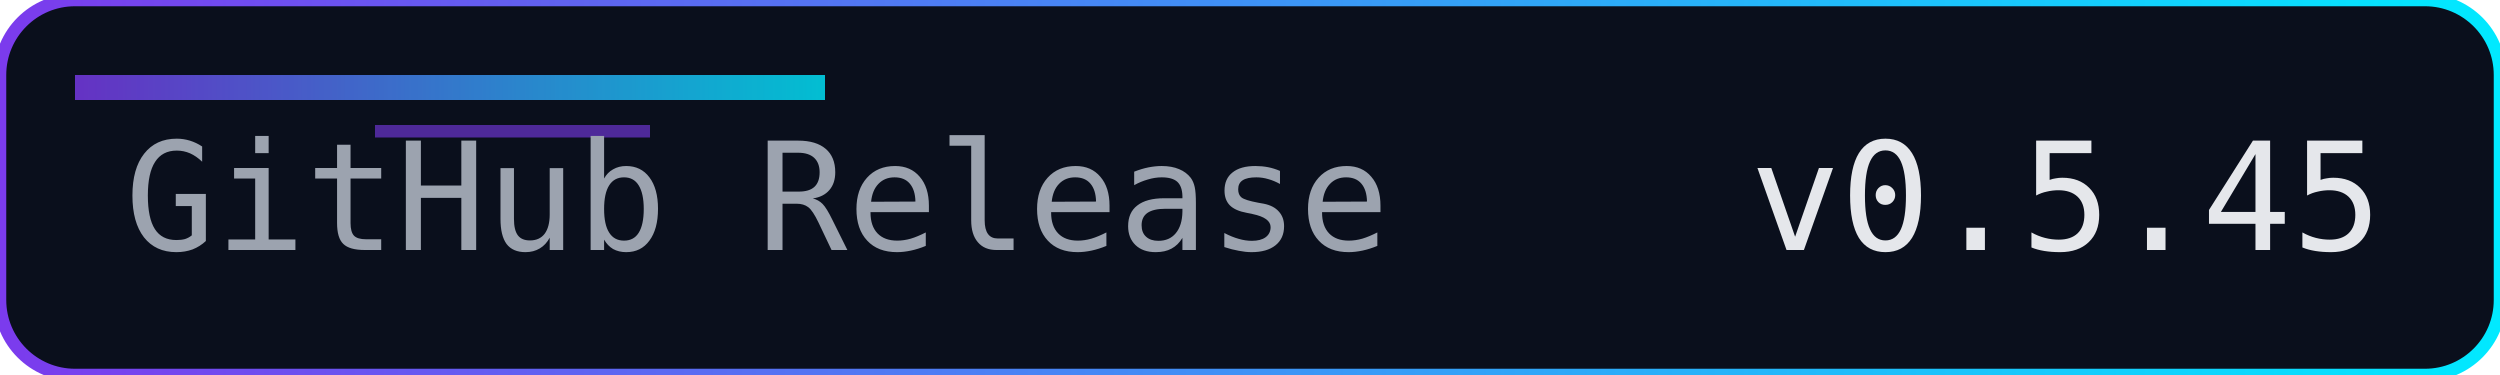
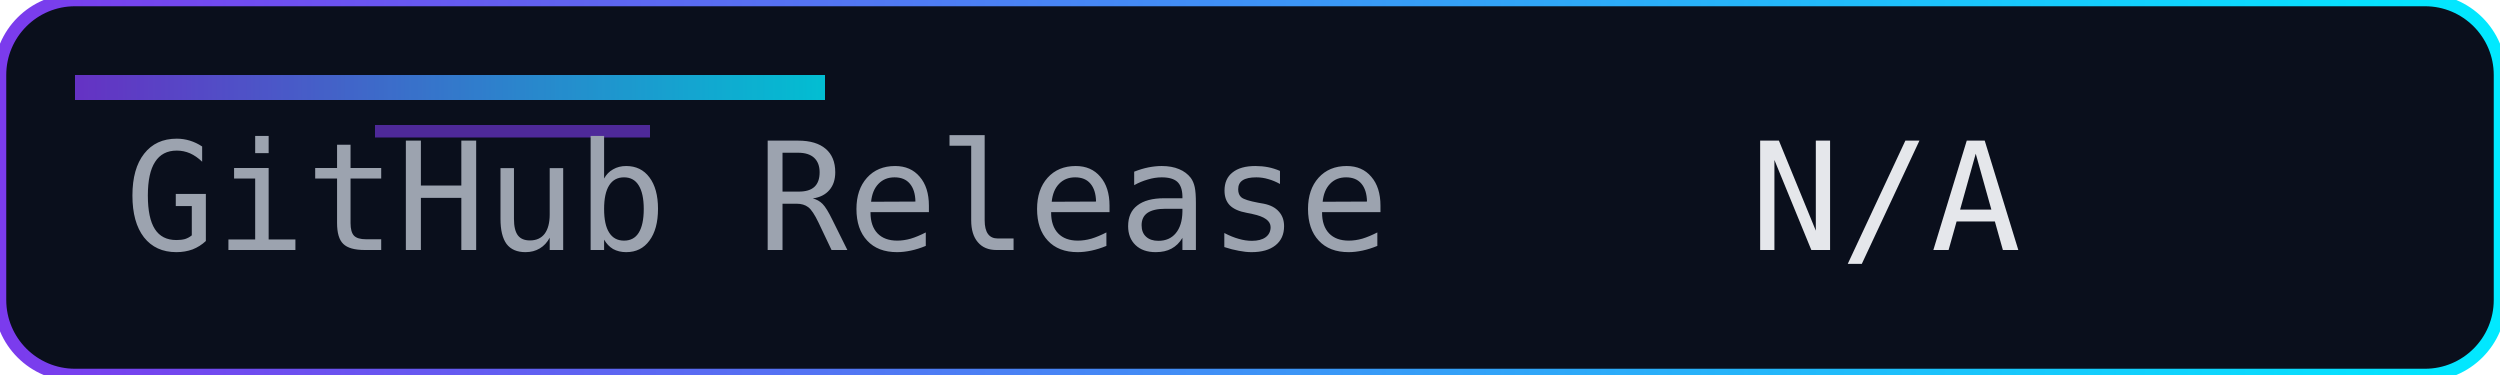
<svg xmlns="http://www.w3.org/2000/svg" width="200" height="30" role="img" aria-label="Release">
  <defs>
    <linearGradient id="accent" x1="0" y1="0" x2="1" y2="0">
      <stop offset="0%" stop-color="#7c3aed" />
      <stop offset="100%" stop-color="#00eaff" />
    </linearGradient>
  </defs>
  <rect width="200" height="30" rx="6" fill="#0a0f1c" />
  <rect width="200" height="30" rx="6" fill="none" stroke="url(#accent)" stroke-width="1" />
  <rect x="6" y="6" width="60" height="2" fill="url(#accent)" opacity="0.8" />
  <rect x="30" y="10" width="22" height="1" fill="#7c3aed" opacity="0.6" />
  <g font-family="Consolas, Menlo, monospace" font-size="12">
    <text x="10" y="20" fill="#9ca3af">GitHub Release</text>
-     <text x="140" y="20" fill="#e5e7eb">v0.5.45</text>
+     <text x="140" y="20" fill="#e5e7eb">N/A</text>
  </g>
</svg>
